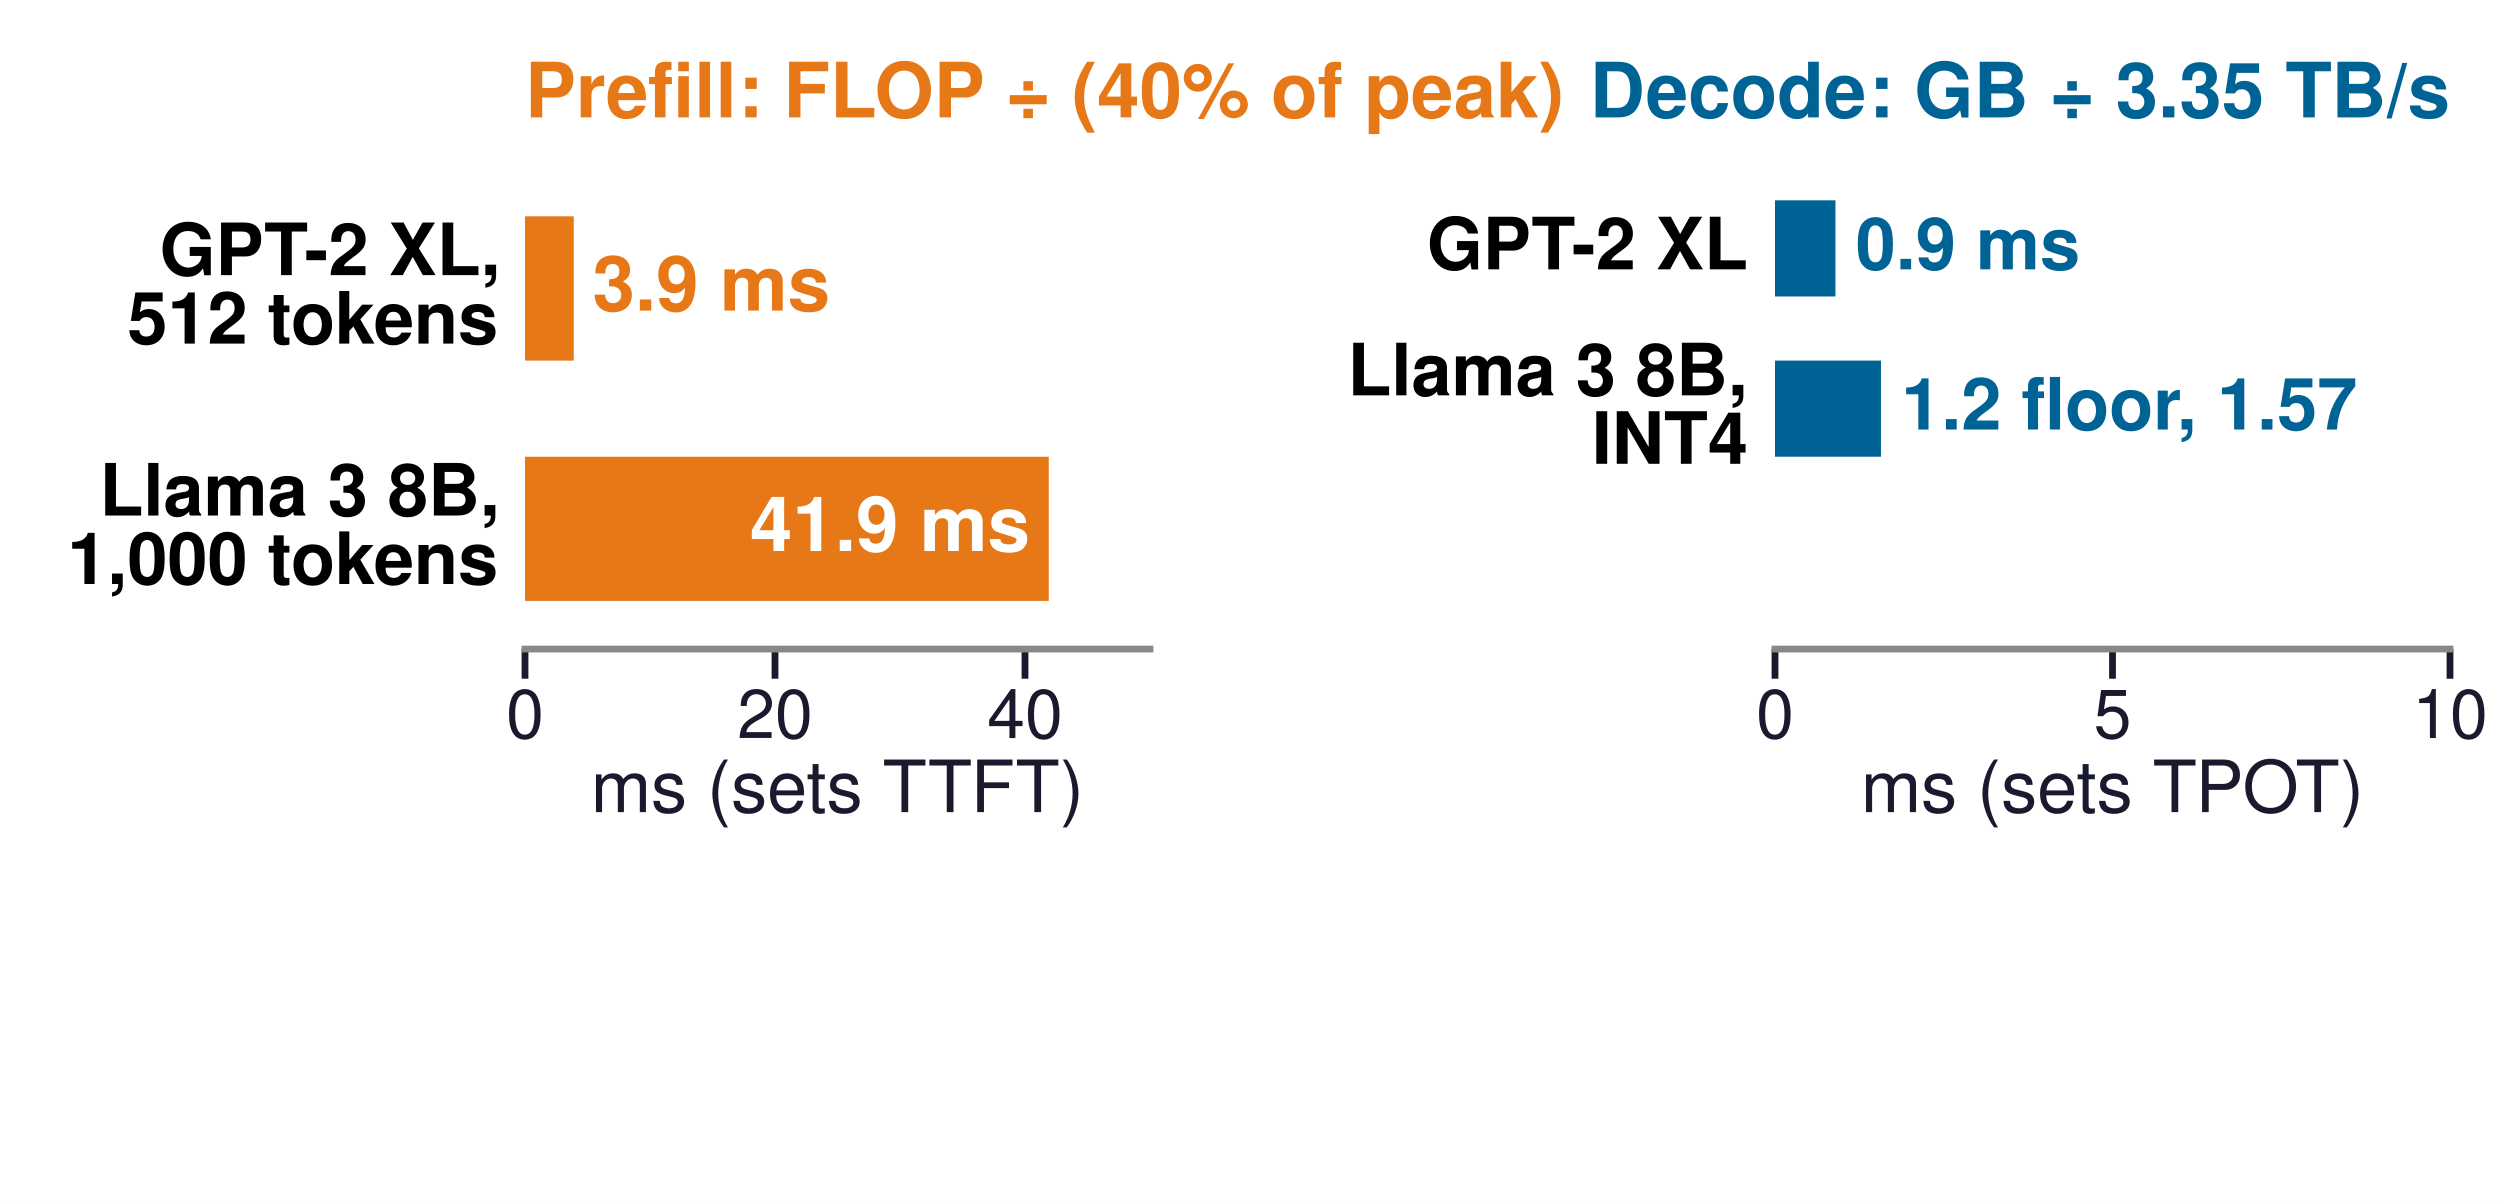
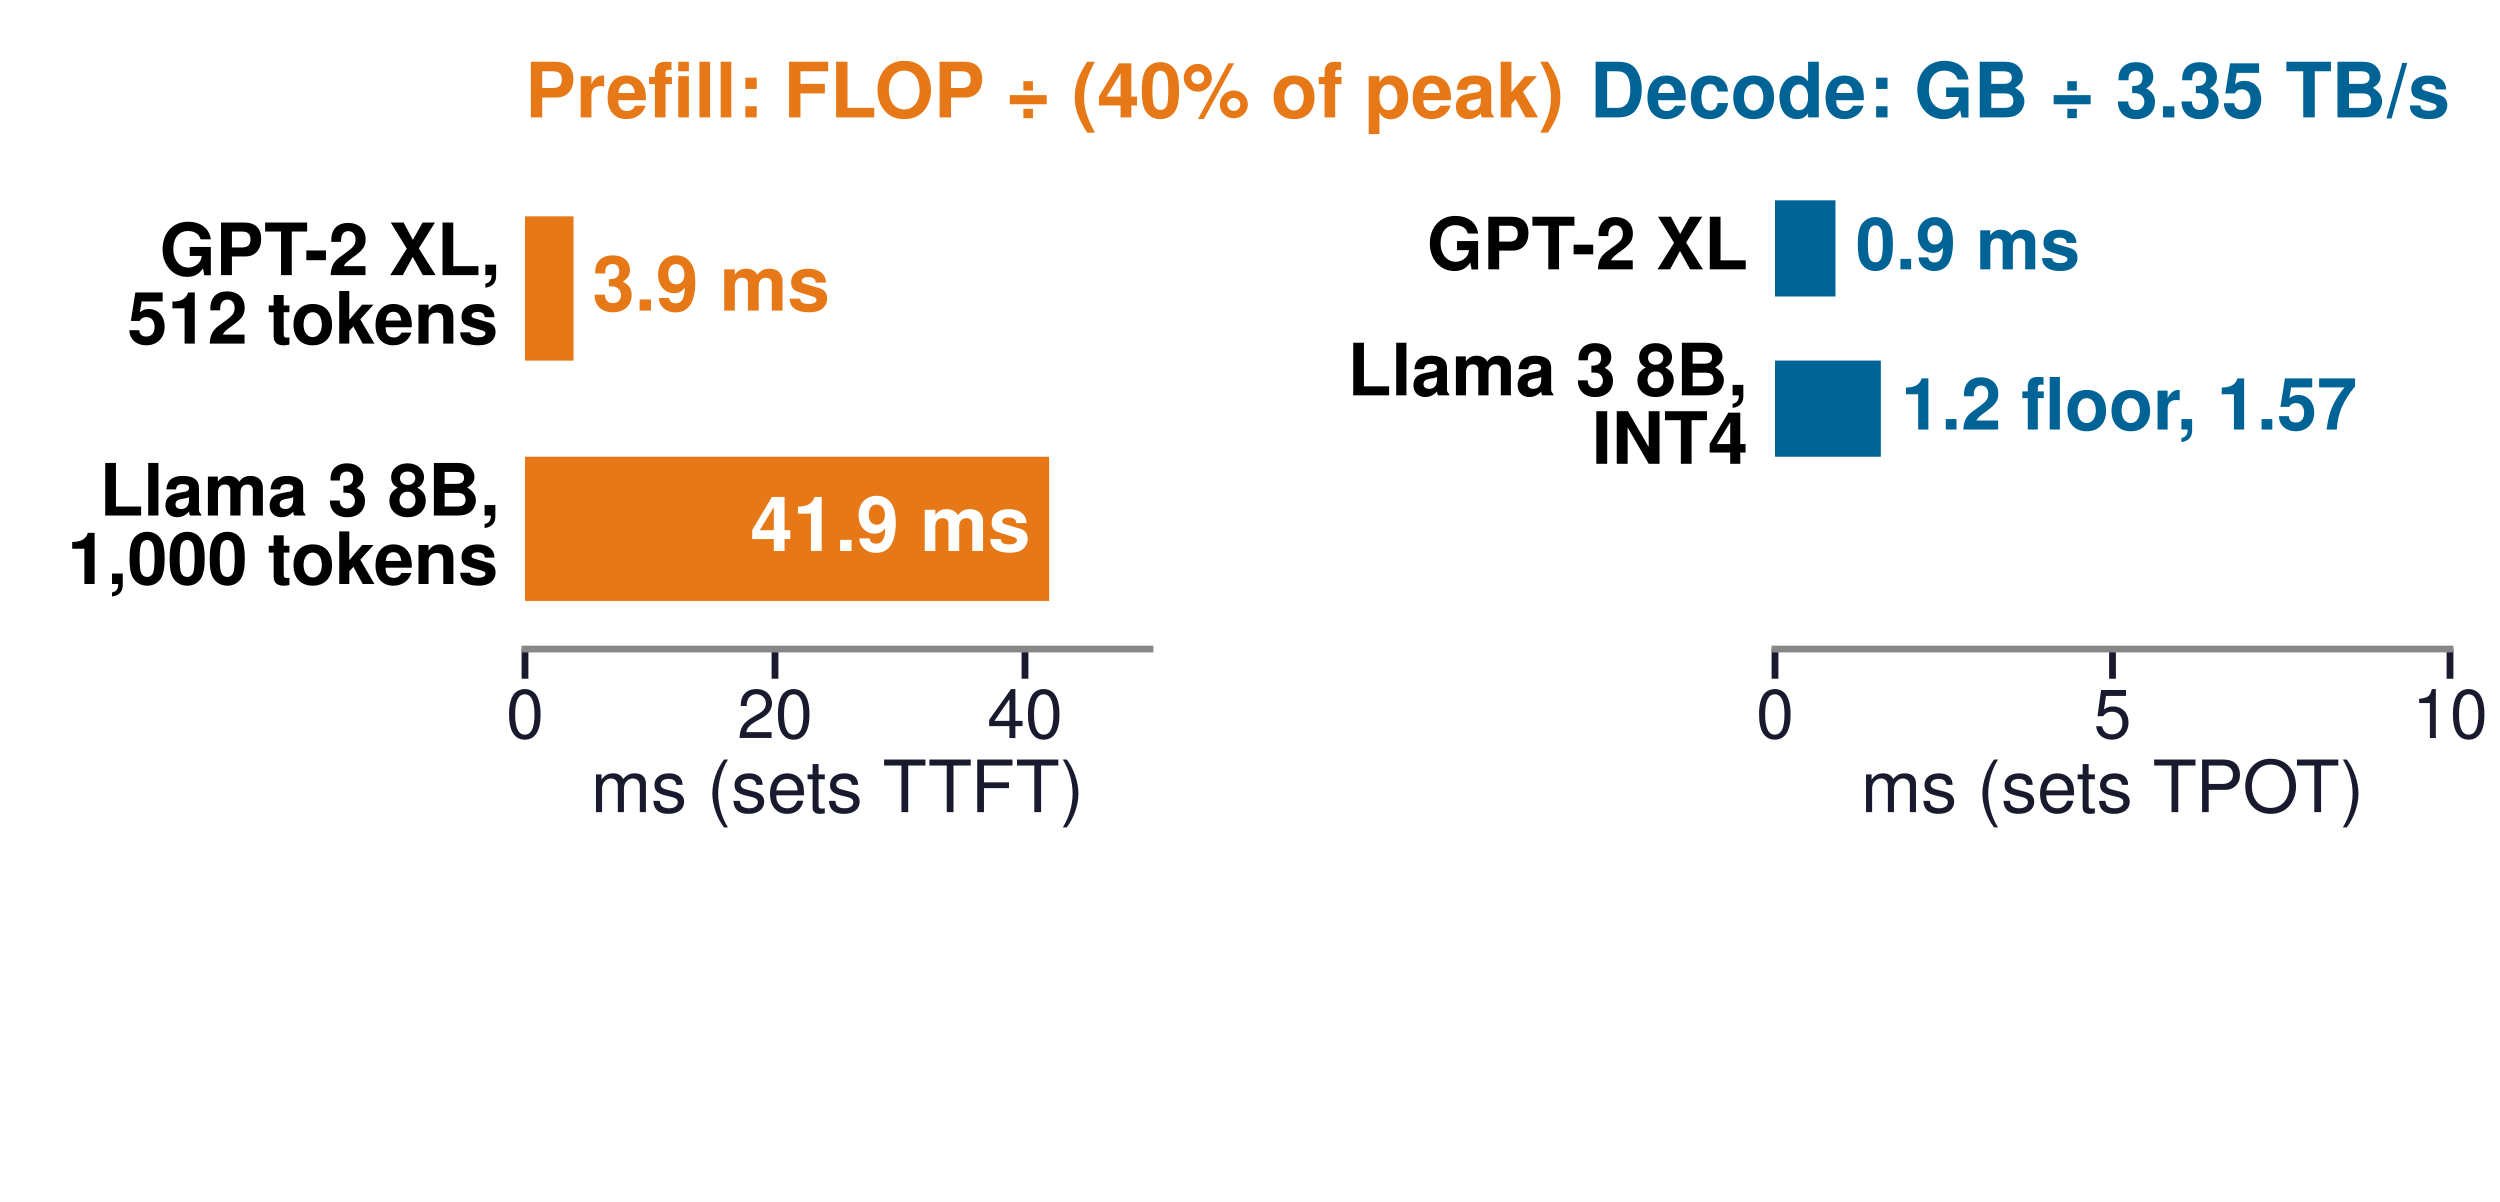
<svg xmlns="http://www.w3.org/2000/svg" xmlns:xlink="http://www.w3.org/1999/xlink" width="294.803pt" height="141.732pt" viewBox="0 0 294.803 141.732" version="1.1">
  <defs>
    <style type="text/css">*{stroke-linejoin: round; stroke-linecap: butt}</style>
  </defs>
  <g id="figure_1">
    <g id="patch_1">
      <path d="M 0 141.732  L 294.803 141.732  L 294.803 0  L 0 0  z " style="fill: #ffffff" />
    </g>
    <g id="axes_1">
      <g id="patch_2">
        <path d="M 61.909 76.535  L 135.609 76.535  L 135.609 19.843  L 61.909 19.843  z " style="fill: #ffffff" />
      </g>
      <g id="patch_3">
-         <path d="M 61.909 42.52  L 67.657 42.52  L 67.657 25.512  L 61.909 25.512  z " clip-path="url(#p878a3d9a48)" style="fill: #e67817" />
+         <path d="M 61.909 42.52  L 67.632 42.52  L 67.632 25.512  L 61.909 25.512  z " clip-path="url(#p2e39c5482d)" style="fill: #e67817" />
      </g>
      <g id="patch_4">
-         <path d="M 61.909 70.866  L 123.67 70.866  L 123.67 53.858  L 61.909 53.858  z " clip-path="url(#p878a3d9a48)" style="fill: #e67817" />
+         <path d="M 61.909 70.866  L 123.717 70.866  L 123.717 53.858  L 61.909 53.858  z " clip-path="url(#p2e39c5482d)" style="fill: #e67817" />
      </g>
      <g id="matplotlib.axis_1">
        <g id="xtick_1">
          <g id="line2d_1">
            <defs>
-               <path id="m4409b810a6" d="M 0 0  L 0 3.5  " style="stroke: #1a1a2e; stroke-width: 0.8" />
+               <path id="mb2fc40a477" d="M 0 0  L 0 3.5  " style="stroke: #1a1a2e; stroke-width: 0.8" />
            </defs>
            <g>
-               <use xlink:href="#m4409b810a6" x="61.909" y="76.535" style="fill: #1a1a2e; stroke: #1a1a2e; stroke-width: 0.8" />
+               <use xlink:href="#mb2fc40a477" x="61.909" y="76.535" style="fill: #1a1a2e; stroke: #1a1a2e; stroke-width: 0.8" />
            </g>
          </g>
          <g id="text_1">
            <text style="font-size: 8px; font-family: 'Helvetica', 'Arial', 'DejaVu Sans', sans-serif; text-anchor: middle; fill: #1a1a2e" x="61.909" y="87.035" transform="rotate(-0 61.90866 87.03543)">0</text>
          </g>
        </g>
        <g id="xtick_2">
          <g id="line2d_2">
            <g>
-               <use xlink:href="#m4409b810a6" x="91.389" y="76.535" style="fill: #1a1a2e; stroke: #1a1a2e; stroke-width: 0.8" />
+               <use xlink:href="#mb2fc40a477" x="91.389" y="76.535" style="fill: #1a1a2e; stroke: #1a1a2e; stroke-width: 0.8" />
            </g>
          </g>
          <g id="text_2">
            <text style="font-size: 8px; font-family: 'Helvetica', 'Arial', 'DejaVu Sans', sans-serif; text-anchor: middle; fill: #1a1a2e" x="91.389" y="87.035" transform="rotate(-0 91.38898 87.03543)">20</text>
          </g>
        </g>
        <g id="xtick_3">
          <g id="line2d_3">
            <g>
-               <use xlink:href="#m4409b810a6" x="120.869" y="76.535" style="fill: #1a1a2e; stroke: #1a1a2e; stroke-width: 0.8" />
+               <use xlink:href="#mb2fc40a477" x="120.869" y="76.535" style="fill: #1a1a2e; stroke: #1a1a2e; stroke-width: 0.8" />
            </g>
          </g>
          <g id="text_3">
            <text style="font-size: 8px; font-family: 'Helvetica', 'Arial', 'DejaVu Sans', sans-serif; text-anchor: middle; fill: #1a1a2e" x="120.869" y="87.035" transform="rotate(-0 120.8693 87.03543)">40</text>
          </g>
        </g>
        <g id="text_4">
          <text style="font-size: 8.5px; font-family: 'Helvetica', 'Arial', 'DejaVu Sans', sans-serif; text-anchor: middle; fill: #1a1a2e" x="98.759" y="95.77" transform="rotate(-0 98.75906 95.76981)">ms (sets TTFT)</text>
        </g>
      </g>
      <g id="matplotlib.axis_2" />
      <g id="patch_5">
        <path d="M 61.909 76.535  L 135.609 76.535  " style="fill: none; stroke: #888888; stroke-width: 0.8; stroke-linejoin: miter; stroke-linecap: square" />
      </g>
      <g id="text_5">
-         <text style="font-weight: 700; font-size: 9px; font-family: 'Helvetica', 'Arial', 'DejaVu Sans', sans-serif; text-anchor: start; fill: #e67817" x="69.868" y="36.626" transform="rotate(-0 69.86835 36.6261)">3.9 ms</text>
+         <text style="font-weight: 700; font-size: 9px; font-family: 'Helvetica', 'Arial', 'DejaVu Sans', sans-serif; text-anchor: start; fill: #e67817" x="69.843" y="36.626" transform="rotate(-0 69.84286 36.6261)">3.9 ms</text>
      </g>
      <g id="text_6">
        <text style="font-weight: 700; font-size: 8.5px; font-family: 'Helvetica', 'Arial', 'DejaVu Sans', sans-serif" transform="translate(18.81141 32.44483)">GPT-2 XL,</text>
        <text style="font-weight: 700; font-size: 8.5px; font-family: 'Helvetica', 'Arial', 'DejaVu Sans', sans-serif" transform="translate(15.02493 40.51734)">512 tokens</text>
      </g>
      <g id="text_7">
-         <text style="font-weight: 700; font-size: 9px; font-family: 'Helvetica', 'Arial', 'DejaVu Sans', sans-serif; text-anchor: end; fill: #ffffff" x="121.459" y="64.973" transform="rotate(-0 121.4589 64.97256)">41.9 ms</text>
+         <text style="font-weight: 700; font-size: 9px; font-family: 'Helvetica', 'Arial', 'DejaVu Sans', sans-serif; text-anchor: end; fill: #ffffff" x="121.506" y="64.973" transform="rotate(-0 121.5059 64.97256)">41.9 ms</text>
      </g>
      <g id="text_8">
        <text style="font-weight: 700; font-size: 8.5px; font-family: 'Helvetica', 'Arial', 'DejaVu Sans', sans-serif" transform="translate(11.71922 60.79128)">Llama 3 8B,</text>
        <text style="font-weight: 700; font-size: 8.5px; font-family: 'Helvetica', 'Arial', 'DejaVu Sans', sans-serif" transform="translate(7.936724 68.86379)">1,000 tokens</text>
      </g>
      <g id="text_9">
        <text style="font-weight: 700; font-size: 9px; font-family: 'Helvetica', 'Arial', 'DejaVu Sans', sans-serif; text-anchor: start; fill: #e67817" x="61.909" y="13.843" transform="rotate(-0 61.90866 13.84252)">Prefill: FLOP ÷ (40% of peak)</text>
      </g>
    </g>
    <g id="axes_2">
      <g id="patch_6">
        <path d="M 209.31 76.535  L 288.907 76.535  L 288.907 19.843  L 209.31 19.843  z " style="fill: #ffffff" />
      </g>
      <g id="patch_7">
-         <path d="M 209.31 34.961  L 216.438 34.961  L 216.438 23.622  L 209.31 23.622  z " clip-path="url(#p412e7fe3ec)" style="fill: #006395" />
+         <path d="M 209.31 34.961  L 216.438 34.961  L 216.438 23.622  L 209.31 23.622  z " clip-path="url(#pee96d7978d)" style="fill: #006395" />
      </g>
      <g id="patch_8">
-         <path d="M 209.31 53.858  L 221.807 53.858  L 221.807 42.52  L 209.31 42.52  z " clip-path="url(#p412e7fe3ec)" style="fill: #006395" />
+         <path d="M 209.31 53.858  L 221.788 53.858  L 221.788 42.52  L 209.31 42.52  z " clip-path="url(#pee96d7978d)" style="fill: #006395" />
      </g>
      <g id="patch_9">
-         <path d="M 209.31 72.756  L 277.764 72.756  L 277.764 61.417  L 209.31 61.417  L 209.31 72.756  z " clip-path="url(#p412e7fe3ec)" style="fill: none; opacity: 0" />
+         <path d="M 209.31 72.756  L 278.082 72.756  L 278.082 61.417  L 209.31 61.417  L 209.31 72.756  z " clip-path="url(#pee96d7978d)" style="fill: none; opacity: 0" />
      </g>
      <g id="matplotlib.axis_3">
        <g id="xtick_4">
          <g id="line2d_4">
            <g>
-               <use xlink:href="#m4409b810a6" x="209.31" y="76.535" style="fill: #1a1a2e; stroke: #1a1a2e; stroke-width: 0.8" />
+               <use xlink:href="#mb2fc40a477" x="209.31" y="76.535" style="fill: #1a1a2e; stroke: #1a1a2e; stroke-width: 0.8" />
            </g>
          </g>
          <g id="text_10">
            <text style="font-size: 8px; font-family: 'Helvetica', 'Arial', 'DejaVu Sans', sans-serif; text-anchor: middle; fill: #1a1a2e" x="209.31" y="87.035" transform="rotate(-0 209.3102 87.03543)">0</text>
          </g>
        </g>
        <g id="xtick_5">
          <g id="line2d_5">
            <g>
-               <use xlink:href="#m4409b810a6" x="249.109" y="76.535" style="fill: #1a1a2e; stroke: #1a1a2e; stroke-width: 0.8" />
+               <use xlink:href="#mb2fc40a477" x="249.109" y="76.535" style="fill: #1a1a2e; stroke: #1a1a2e; stroke-width: 0.8" />
            </g>
          </g>
          <g id="text_11">
            <text style="font-size: 8px; font-family: 'Helvetica', 'Arial', 'DejaVu Sans', sans-serif; text-anchor: middle; fill: #1a1a2e" x="249.109" y="87.035" transform="rotate(-0 249.1087 87.03543)">5</text>
          </g>
        </g>
        <g id="xtick_6">
          <g id="line2d_6">
            <g>
-               <use xlink:href="#m4409b810a6" x="288.907" y="76.535" style="fill: #1a1a2e; stroke: #1a1a2e; stroke-width: 0.8" />
+               <use xlink:href="#mb2fc40a477" x="288.907" y="76.535" style="fill: #1a1a2e; stroke: #1a1a2e; stroke-width: 0.8" />
            </g>
          </g>
          <g id="text_12">
            <text style="font-size: 8px; font-family: 'Helvetica', 'Arial', 'DejaVu Sans', sans-serif; text-anchor: middle; fill: #1a1a2e" x="288.907" y="87.035" transform="rotate(-0 288.9071 87.03543)">10</text>
          </g>
        </g>
        <g id="text_13">
          <text style="font-size: 8.5px; font-family: 'Helvetica', 'Arial', 'DejaVu Sans', sans-serif; text-anchor: middle; fill: #1a1a2e" x="249.109" y="95.77" transform="rotate(-0 249.1087 95.76981)">ms (sets TPOT)</text>
        </g>
      </g>
      <g id="matplotlib.axis_4" />
      <g id="patch_10">
        <path d="M 209.31 76.535  L 288.907 76.535  " style="fill: none; stroke: #888888; stroke-width: 0.8; stroke-linejoin: miter; stroke-linecap: square" />
      </g>
      <g id="text_14">
        <text style="font-weight: 700; font-size: 8.5px; font-family: 'Helvetica', 'Arial', 'DejaVu Sans', sans-serif; text-anchor: start; fill: #006395" x="218.826" y="31.757" transform="rotate(-0 218.8262 31.75667)">0.9 ms</text>
      </g>
      <g id="text_15">
        <text style="font-weight: 700; font-size: 8.5px; font-family: 'Helvetica', 'Arial', 'DejaVu Sans', sans-serif; text-anchor: end" x="206.126" y="31.757" transform="rotate(-0 206.1264 31.75667)">GPT-2 XL</text>
      </g>
      <g id="text_16">
-         <text style="font-weight: 700; font-size: 8.5px; font-family: 'Helvetica', 'Arial', 'DejaVu Sans', sans-serif; text-anchor: start; fill: #006395" x="224.195" y="50.654" transform="rotate(-0 224.1948 50.65431)">1.2 floor, 1.57</text>
+         <text style="font-weight: 700; font-size: 8.5px; font-family: 'Helvetica', 'Arial', 'DejaVu Sans', sans-serif; text-anchor: start; fill: #006395" x="224.176" y="50.654" transform="rotate(-0 224.1761 50.65431)">1.2 floor, 1.57</text>
      </g>
      <g id="text_17">
        <text style="font-weight: 700; font-size: 8.5px; font-family: 'Helvetica', 'Arial', 'DejaVu Sans', sans-serif" transform="translate(158.885 46.61805)">Llama 3 8B,</text>
        <text style="font-weight: 700; font-size: 8.5px; font-family: 'Helvetica', 'Arial', 'DejaVu Sans', sans-serif" transform="translate(187.7079 54.69056)">INT4</text>
      </g>
      <g id="text_18">
-         <text style="font-weight: 700; font-size: 8.5px; font-family: 'Helvetica', 'Arial', 'DejaVu Sans', sans-serif; text-anchor: end; fill: #ffffff; opacity: 0" x="275.376" y="69.552" transform="rotate(-0 275.3756 69.55195)">8.6 ms</text>
+         <text style="font-weight: 700; font-size: 8.5px; font-family: 'Helvetica', 'Arial', 'DejaVu Sans', sans-serif; text-anchor: end; fill: #ffffff; opacity: 0" x="275.694" y="69.552" transform="rotate(-0 275.694 69.55195)">8.6 ms</text>
      </g>
      <g id="text_19">
        <text style="font-weight: 700; font-size: 8.5px; font-family: 'Helvetica', 'Arial', 'DejaVu Sans', sans-serif; opacity: 0" transform="translate(165.9771 65.31216)">GPT-2 XL,</text>
        <text style="font-weight: 700; font-size: 8.5px; font-family: 'Helvetica', 'Arial', 'DejaVu Sans', sans-serif; opacity: 0" transform="translate(183.446 73.38467)">eager</text>
      </g>
      <g id="text_20">
        <text style="font-weight: 700; font-size: 9px; font-family: 'Helvetica', 'Arial', 'DejaVu Sans', sans-serif; text-anchor: end; fill: #006395" x="288.907" y="13.843" transform="rotate(-0 288.9071 13.84252)">Decode: GB ÷ 3.35 TB/s</text>
      </g>
    </g>
    <g id="axes_3">
      <g id="patch_11">
        <path d="M 61.909 127.559  L 288.907 127.559  L 288.907 110.551  L 61.909 110.551  z " style="fill: #ffffff" />
      </g>
      <g id="patch_12">
-         <path d="M 61.909 124.724  L 79.728 124.724  L 79.728 113.386  L 61.909 113.386  L 61.909 124.724  z " clip-path="url(#pf260078521)" style="fill: none; opacity: 0" />
+         <path d="M 61.909 124.724  L 79.701 124.724  L 79.701 113.386  L 61.909 113.386  L 61.909 124.724  z " clip-path="url(#p46fd0c0a89)" style="fill: none; opacity: 0" />
      </g>
      <g id="patch_13">
-         <path d="M 79.728 124.724  L 288.907 124.724  L 288.907 113.386  L 79.728 113.386  z " clip-path="url(#pf260078521)" style="fill: url(#h574b4eb0e2); opacity: 0" />
+         <path d="M 79.701 124.724  L 288.907 124.724  L 288.907 113.386  L 79.701 113.386  z " clip-path="url(#p46fd0c0a89)" style="fill: url(#hfa51d41d4e); opacity: 0" />
      </g>
      <g id="matplotlib.axis_5">
        <g id="xtick_7">
          <g id="line2d_7">
            <defs>
-               <path id="m6ba3d0bf6c" d="M 0 0  L 0 3.5  " style="stroke: #ffffff; stroke-width: 0.8" />
+               <path id="m362d208f1d" d="M 0 0  L 0 3.5  " style="stroke: #ffffff; stroke-width: 0.8" />
            </defs>
            <g>
-               <use xlink:href="#m6ba3d0bf6c" x="61.909" y="127.559" style="fill: #ffffff; stroke: #ffffff; stroke-width: 0.8" />
+               <use xlink:href="#m362d208f1d" x="61.909" y="127.559" style="fill: #ffffff; stroke: #ffffff; stroke-width: 0.8" />
            </g>
          </g>
          <g id="text_21">
            <text style="font-size: 8px; font-family: 'Helvetica', 'Arial', 'DejaVu Sans', sans-serif; text-anchor: middle; fill: #ffffff" x="61.909" y="138.059" transform="rotate(-0 61.90866 138.0591)">0</text>
          </g>
        </g>
        <g id="xtick_8">
          <g id="line2d_8">
            <g>
-               <use xlink:href="#m6ba3d0bf6c" x="118.658" y="127.559" style="fill: #ffffff; stroke: #ffffff; stroke-width: 0.8" />
+               <use xlink:href="#m362d208f1d" x="118.658" y="127.559" style="fill: #ffffff; stroke: #ffffff; stroke-width: 0.8" />
            </g>
          </g>
          <g id="text_22">
            <text style="font-size: 8px; font-family: 'Helvetica', 'Arial', 'DejaVu Sans', sans-serif; text-anchor: middle; fill: #ffffff" x="118.658" y="138.059" transform="rotate(-0 118.6583 138.0591)">5</text>
          </g>
        </g>
        <g id="xtick_9">
          <g id="line2d_9">
            <g>
-               <use xlink:href="#m6ba3d0bf6c" x="175.408" y="127.559" style="fill: #ffffff; stroke: #ffffff; stroke-width: 0.8" />
+               <use xlink:href="#m362d208f1d" x="175.408" y="127.559" style="fill: #ffffff; stroke: #ffffff; stroke-width: 0.8" />
            </g>
          </g>
          <g id="text_23">
            <text style="font-size: 8px; font-family: 'Helvetica', 'Arial', 'DejaVu Sans', sans-serif; text-anchor: middle; fill: #ffffff" x="175.408" y="138.059" transform="rotate(-0 175.4079 138.0591)">10</text>
          </g>
        </g>
        <g id="xtick_10">
          <g id="line2d_10">
            <g>
-               <use xlink:href="#m6ba3d0bf6c" x="232.157" y="127.559" style="fill: #ffffff; stroke: #ffffff; stroke-width: 0.8" />
+               <use xlink:href="#m362d208f1d" x="232.157" y="127.559" style="fill: #ffffff; stroke: #ffffff; stroke-width: 0.8" />
            </g>
          </g>
          <g id="text_24">
            <text style="font-size: 8px; font-family: 'Helvetica', 'Arial', 'DejaVu Sans', sans-serif; text-anchor: middle; fill: #ffffff" x="232.157" y="138.059" transform="rotate(-0 232.1575 138.0591)">15</text>
          </g>
        </g>
        <g id="xtick_11">
          <g id="line2d_11">
            <g>
-               <use xlink:href="#m6ba3d0bf6c" x="288.907" y="127.559" style="fill: #ffffff; stroke: #ffffff; stroke-width: 0.8" />
+               <use xlink:href="#m362d208f1d" x="288.907" y="127.559" style="fill: #ffffff; stroke: #ffffff; stroke-width: 0.8" />
            </g>
          </g>
          <g id="text_25">
            <text style="font-size: 8px; font-family: 'Helvetica', 'Arial', 'DejaVu Sans', sans-serif; text-anchor: middle; fill: #ffffff" x="288.907" y="138.059" transform="rotate(-0 288.9071 138.0591)">20</text>
          </g>
        </g>
      </g>
      <g id="matplotlib.axis_6" />
      <g id="patch_14">
        <path d="M 61.909 127.559  L 288.907 127.559  " style="fill: none; opacity: 0" />
      </g>
      <g id="text_26">
        <g id="patch_15">
          <path d="M 98.919 124.12  L 270.056 124.12  L 270.056 113.99  L 98.919 113.99  L 98.919 124.12  z " style="fill: none; opacity: 0" />
        </g>
        <text style="font-weight: 700; font-size: 8.5px; font-family: 'Helvetica', 'Arial', 'DejaVu Sans', sans-serif; text-anchor: middle; fill: #008f45; opacity: 0" x="184.488" y="121.385" transform="rotate(-0 184.4878 121.3853)">18.4 ms: room to share this read (derived)</text>
      </g>
      <g id="text_27">
        <text style="font-weight: 700; font-size: 8.5px; font-family: 'Helvetica', 'Arial', 'DejaVu Sans', sans-serif; opacity: 0" transform="translate(11.26228 117.4842)">Llama 3 8B,</text>
        <text style="font-weight: 700; font-size: 8.5px; font-family: 'Helvetica', 'Arial', 'DejaVu Sans', sans-serif; opacity: 0" transform="translate(9.377669 125.5567)">20 ms TPOT</text>
      </g>
    </g>
  </g>
  <defs>
-     <clipPath id="p878a3d9a48">
+     <clipPath id="p2e39c5482d">
      <rect x="61.909" y="19.843" width="73.701" height="56.693" />
    </clipPath>
-     <clipPath id="p412e7fe3ec">
+     <clipPath id="pee96d7978d">
      <rect x="209.31" y="19.843" width="79.597" height="56.693" />
    </clipPath>
-     <clipPath id="pf260078521">
+     <clipPath id="p46fd0c0a89">
      <rect x="61.909" y="110.551" width="226.998" height="17.008" />
    </clipPath>
  </defs>
  <defs>
-     <pattern id="h574b4eb0e2" patternUnits="userSpaceOnUse" x="0" y="0" width="72" height="72">
+     <pattern id="hfa51d41d4e" patternUnits="userSpaceOnUse" x="0" y="0" width="72" height="72">
      <rect x="0" y="0" width="73" height="73" fill="none" />
      <path d="M -36 36  L 36 -36  M -30 42  L 42 -30  M -24 48  L 48 -24  M -18 54  L 54 -18  M -12 60  L 60 -12  M -6 66  L 66 -6  M 0 72  L 72 0  M 6 78  L 78 6  M 12 84  L 84 12  M 18 90  L 90 18  M 24 96  L 96 24  M 30 102  L 102 30  M 36 108  L 108 36  " style="fill: #000000; stroke: #000000; stroke-width: 1.0; stroke-linecap: butt; stroke-linejoin: miter" />
    </pattern>
  </defs>
</svg>
